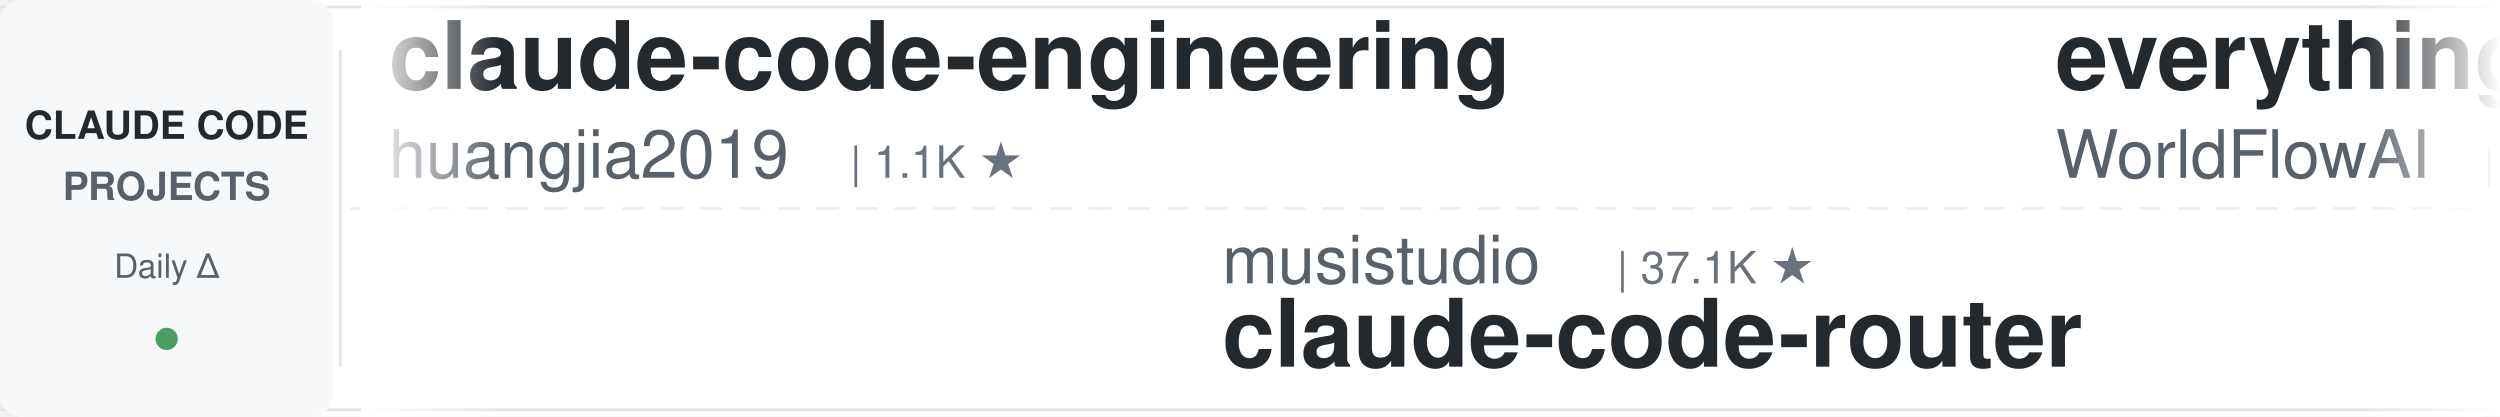
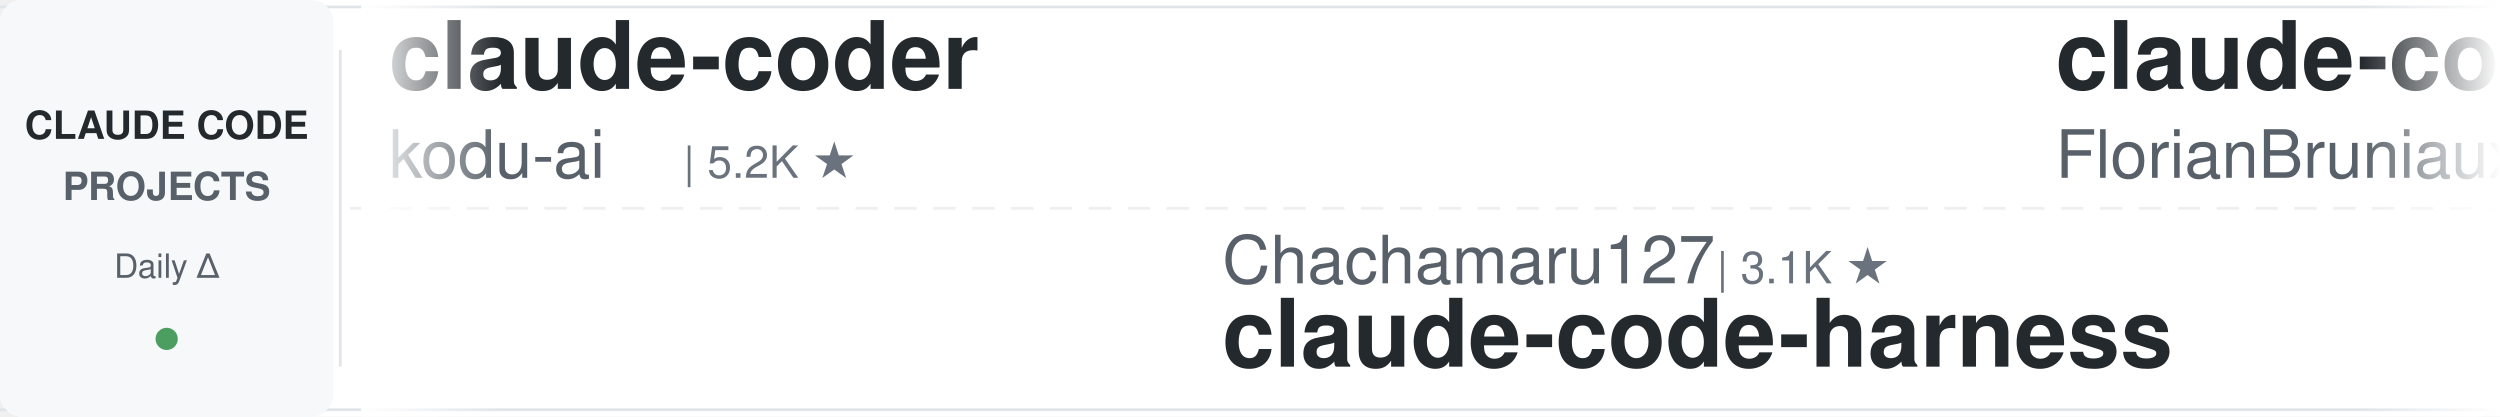
<svg xmlns="http://www.w3.org/2000/svg" width="900" height="150">
  <defs>
    <linearGradient id="leftFade" x1="0%" y1="0%" x2="100%" y2="0%">
      <stop offset="0%" style="stop-color:#ffffff;stop-opacity:1" />
      <stop offset="100%" style="stop-color:#ffffff;stop-opacity:0" />
    </linearGradient>
    <linearGradient id="rightFade" x1="0%" y1="0%" x2="100%" y2="0%">
      <stop offset="0%" style="stop-color:#ffffff;stop-opacity:0" />
      <stop offset="100%" style="stop-color:#ffffff;stop-opacity:1" />
    </linearGradient>
  </defs>
  <rect width="900" height="150" fill="#ffffff" rx="8" />
  <rect x="0" y="2" width="900" height="1" fill="#e1e4e8" />
  <rect x="0" y="147" width="900" height="1" fill="#e1e4e8" />
  <line x1="0" y1="75" x2="900" y2="75" stroke="#e1e4e8" stroke-width="1" stroke-dasharray="8 6" opacity="0.6" />
  <rect x="0" y="0" width="120" height="150" fill="#f6f8fa" rx="8" />
  <text x="60" y="50" font-family="-apple-system, BlinkMacSystemFont, 'Segoe UI', Helvetica, Arial, sans-serif" font-size="14" font-weight="600" fill="#24292e" text-anchor="middle">CLAUDE CODE</text>
  <text x="60" y="72" font-family="-apple-system, BlinkMacSystemFont, 'Segoe UI', Helvetica, Arial, sans-serif" font-size="14" font-weight="600" fill="#586069" text-anchor="middle">PROJECTS</text>
  <text x="60" y="100" font-family="-apple-system, BlinkMacSystemFont, 'Segoe UI', Helvetica, Arial, sans-serif" font-size="12" font-weight="500" fill="#586069" text-anchor="middle">Daily Δ</text>
  <circle cx="60" cy="122" r="4" fill="#22863a" opacity="0.8" />
  <rect x="122" y="18" width="1" height="114" fill="#e1e4e8" />
  <clipPath id="tickerClip">
    <rect x="130" y="0" width="770" height="150" />
  </clipPath>
  <g clip-path="url(#tickerClip)">
    <g id="tickerItems">
      <animateTransform attributeName="transform" attributeType="XML" type="translate" from="0 0" to="-3000 0" dur="54s" repeatCount="indefinite" />
      <g transform="translate(0, 0)">
-         <text x="140" y="32" font-family="-apple-system, BlinkMacSystemFont, 'Segoe UI', Helvetica, Arial, sans-serif" font-size="34" font-weight="600" fill="#24292e">claude-code-engineering</text>
-         <text x="140" y="64" font-family="-apple-system, BlinkMacSystemFont, 'Segoe UI', Helvetica, Arial, sans-serif" font-size="24" font-weight="400" fill="#586069">huangjia2019</text>
-         <text x="306" y="64" font-family="-apple-system, BlinkMacSystemFont, 'Segoe UI', Helvetica, Arial, sans-serif" font-size="16" font-weight="500" fill="#6a737d">| 1.1K ★</text>
+         <text x="140" y="32" font-family="-apple-system, BlinkMacSystemFont, 'Segoe UI', Helvetica, Arial, sans-serif" font-size="34" font-weight="600" fill="#24292e">claude-coder</text>
+         <text x="140" y="64" font-family="-apple-system, BlinkMacSystemFont, 'Segoe UI', Helvetica, Arial, sans-serif" font-size="24" font-weight="400" fill="#586069">kodu-ai</text>
+         <text x="246" y="64" font-family="-apple-system, BlinkMacSystemFont, 'Segoe UI', Helvetica, Arial, sans-serif" font-size="16" font-weight="500" fill="#6a737d">| 5.2K ★</text>
      </g>
      <g transform="translate(300, 0)">
-         <text x="140" y="102" font-family="-apple-system, BlinkMacSystemFont, 'Segoe UI', Helvetica, Arial, sans-serif" font-size="24" font-weight="400" fill="#586069">musistudio</text>
-         <text x="282" y="102" font-family="-apple-system, BlinkMacSystemFont, 'Segoe UI', Helvetica, Arial, sans-serif" font-size="16" font-weight="500" fill="#6a737d">| 37.1K ★</text>
-         <text x="140" y="132" font-family="-apple-system, BlinkMacSystemFont, 'Segoe UI', Helvetica, Arial, sans-serif" font-size="34" font-weight="600" fill="#24292e">claude-code-router</text>
+         <text x="140" y="102" font-family="-apple-system, BlinkMacSystemFont, 'Segoe UI', Helvetica, Arial, sans-serif" font-size="24" font-weight="400" fill="#586069">Chachamaru127</text>
+         <text x="318" y="102" font-family="-apple-system, BlinkMacSystemFont, 'Segoe UI', Helvetica, Arial, sans-serif" font-size="16" font-weight="500" fill="#6a737d">| 3.1K ★</text>
+         <text x="140" y="132" font-family="-apple-system, BlinkMacSystemFont, 'Segoe UI', Helvetica, Arial, sans-serif" font-size="34" font-weight="600" fill="#24292e">claude-code-harness</text>
      </g>
      <g transform="translate(600, 0)">
-         <text x="140" y="32" font-family="-apple-system, BlinkMacSystemFont, 'Segoe UI', Helvetica, Arial, sans-serif" font-size="34" font-weight="600" fill="#24292e">everything-claude-code</text>
-         <text x="140" y="64" font-family="-apple-system, BlinkMacSystemFont, 'Segoe UI', Helvetica, Arial, sans-serif" font-size="24" font-weight="400" fill="#586069">WorldFlowAI</text>
-         <text x="294" y="64" font-family="-apple-system, BlinkMacSystemFont, 'Segoe UI', Helvetica, Arial, sans-serif" font-size="16" font-weight="500" fill="#6a737d">| 2.1K ★</text>
+         <text x="140" y="32" font-family="-apple-system, BlinkMacSystemFont, 'Segoe UI', Helvetica, Arial, sans-serif" font-size="34" font-weight="600" fill="#24292e">claude-code-ultimate-gui...</text>
+         <text x="140" y="64" font-family="-apple-system, BlinkMacSystemFont, 'Segoe UI', Helvetica, Arial, sans-serif" font-size="24" font-weight="400" fill="#586069">FlorianBruniaux</text>
+         <text x="342" y="64" font-family="-apple-system, BlinkMacSystemFont, 'Segoe UI', Helvetica, Arial, sans-serif" font-size="16" font-weight="500" fill="#6a737d">| 5.9K ★</text>
      </g>
      <g transform="translate(900, 0)">
-         <text x="140" y="102" font-family="-apple-system, BlinkMacSystemFont, 'Segoe UI', Helvetica, Arial, sans-serif" font-size="24" font-weight="400" fill="#586069">VILA-Lab</text>
-         <text x="258" y="102" font-family="-apple-system, BlinkMacSystemFont, 'Segoe UI', Helvetica, Arial, sans-serif" font-size="16" font-weight="500" fill="#6a737d">| 2.1K ★</text>
-         <text x="140" y="132" font-family="-apple-system, BlinkMacSystemFont, 'Segoe UI', Helvetica, Arial, sans-serif" font-size="34" font-weight="600" fill="#24292e">Dive-into-Claude-Code</text>
+         <text x="140" y="102" font-family="-apple-system, BlinkMacSystemFont, 'Segoe UI', Helvetica, Arial, sans-serif" font-size="24" font-weight="400" fill="#586069">pedrohcgs</text>
+         <text x="270" y="102" font-family="-apple-system, BlinkMacSystemFont, 'Segoe UI', Helvetica, Arial, sans-serif" font-size="16" font-weight="500" fill="#6a737d">| 1.6K ★</text>
+         <text x="140" y="132" font-family="-apple-system, BlinkMacSystemFont, 'Segoe UI', Helvetica, Arial, sans-serif" font-size="34" font-weight="600" fill="#24292e">claude-code-my-workflow</text>
      </g>
      <g transform="translate(1200, 0)">
-         <text x="140" y="32" font-family="-apple-system, BlinkMacSystemFont, 'Segoe UI', Helvetica, Arial, sans-serif" font-size="34" font-weight="600" fill="#24292e">claude-code-source</text>
-         <text x="140" y="64" font-family="-apple-system, BlinkMacSystemFont, 'Segoe UI', Helvetica, Arial, sans-serif" font-size="24" font-weight="400" fill="#586069">hangsman</text>
-         <text x="258" y="64" font-family="-apple-system, BlinkMacSystemFont, 'Segoe UI', Helvetica, Arial, sans-serif" font-size="16" font-weight="500" fill="#6a737d">| 792 ★</text>
+         <text x="140" y="32" font-family="-apple-system, BlinkMacSystemFont, 'Segoe UI', Helvetica, Arial, sans-serif" font-size="34" font-weight="600" fill="#24292e">claude-code-tips</text>
+         <text x="140" y="64" font-family="-apple-system, BlinkMacSystemFont, 'Segoe UI', Helvetica, Arial, sans-serif" font-size="24" font-weight="400" fill="#586069">ykdojo</text>
+         <text x="234" y="64" font-family="-apple-system, BlinkMacSystemFont, 'Segoe UI', Helvetica, Arial, sans-serif" font-size="16" font-weight="500" fill="#6a737d">| 10.0K ★</text>
      </g>
      <g transform="translate(1500, 0)">
-         <text x="140" y="102" font-family="-apple-system, BlinkMacSystemFont, 'Segoe UI', Helvetica, Arial, sans-serif" font-size="24" font-weight="400" fill="#586069">Windy3f3f3f3f</text>
-         <text x="318" y="102" font-family="-apple-system, BlinkMacSystemFont, 'Segoe UI', Helvetica, Arial, sans-serif" font-size="16" font-weight="500" fill="#6a737d">| 3.6K ★</text>
-         <text x="140" y="132" font-family="-apple-system, BlinkMacSystemFont, 'Segoe UI', Helvetica, Arial, sans-serif" font-size="34" font-weight="600" fill="#24292e">how-claude-code-works</text>
+         <text x="140" y="102" font-family="-apple-system, BlinkMacSystemFont, 'Segoe UI', Helvetica, Arial, sans-serif" font-size="24" font-weight="400" fill="#586069">multica-ai</text>
+         <text x="282" y="102" font-family="-apple-system, BlinkMacSystemFont, 'Segoe UI', Helvetica, Arial, sans-serif" font-size="16" font-weight="500" fill="#6a737d">| 210.2K ★</text>
+         <text x="140" y="132" font-family="-apple-system, BlinkMacSystemFont, 'Segoe UI', Helvetica, Arial, sans-serif" font-size="34" font-weight="600" fill="#24292e">andrej-karpathy-skills</text>
      </g>
      <g transform="translate(1800, 0)">
-         <text x="140" y="32" font-family="-apple-system, BlinkMacSystemFont, 'Segoe UI', Helvetica, Arial, sans-serif" font-size="34" font-weight="600" fill="#24292e">pi-vs-claude-code</text>
-         <text x="140" y="64" font-family="-apple-system, BlinkMacSystemFont, 'Segoe UI', Helvetica, Arial, sans-serif" font-size="24" font-weight="400" fill="#586069">disler</text>
-         <text x="234" y="64" font-family="-apple-system, BlinkMacSystemFont, 'Segoe UI', Helvetica, Arial, sans-serif" font-size="16" font-weight="500" fill="#6a737d">| 1.7K ★</text>
+         <text x="140" y="32" font-family="-apple-system, BlinkMacSystemFont, 'Segoe UI', Helvetica, Arial, sans-serif" font-size="34" font-weight="600" fill="#24292e">awesome-claude-code-suba...</text>
+         <text x="140" y="64" font-family="-apple-system, BlinkMacSystemFont, 'Segoe UI', Helvetica, Arial, sans-serif" font-size="24" font-weight="400" fill="#586069">VoltAgent</text>
+         <text x="270" y="64" font-family="-apple-system, BlinkMacSystemFont, 'Segoe UI', Helvetica, Arial, sans-serif" font-size="16" font-weight="500" fill="#6a737d">| 24.9K ★</text>
      </g>
      <g transform="translate(2100, 0)">
-         <text x="140" y="102" font-family="-apple-system, BlinkMacSystemFont, 'Segoe UI', Helvetica, Arial, sans-serif" font-size="24" font-weight="400" fill="#586069">zebbern</text>
-         <text x="246" y="102" font-family="-apple-system, BlinkMacSystemFont, 'Segoe UI', Helvetica, Arial, sans-serif" font-size="16" font-weight="500" fill="#6a737d">| 4.6K ★</text>
-         <text x="140" y="132" font-family="-apple-system, BlinkMacSystemFont, 'Segoe UI', Helvetica, Arial, sans-serif" font-size="34" font-weight="600" fill="#24292e">claude-code-guide</text>
+         <text x="140" y="102" font-family="-apple-system, BlinkMacSystemFont, 'Segoe UI', Helvetica, Arial, sans-serif" font-size="24" font-weight="400" fill="#586069">hangsman</text>
+         <text x="258" y="102" font-family="-apple-system, BlinkMacSystemFont, 'Segoe UI', Helvetica, Arial, sans-serif" font-size="16" font-weight="500" fill="#6a737d">| 792 ★</text>
+         <text x="140" y="132" font-family="-apple-system, BlinkMacSystemFont, 'Segoe UI', Helvetica, Arial, sans-serif" font-size="34" font-weight="600" fill="#24292e">claude-code-source</text>
      </g>
      <g transform="translate(2400, 0)">
-         <text x="140" y="32" font-family="-apple-system, BlinkMacSystemFont, 'Segoe UI', Helvetica, Arial, sans-serif" font-size="34" font-weight="600" fill="#24292e">claude-code-templates</text>
-         <text x="140" y="64" font-family="-apple-system, BlinkMacSystemFont, 'Segoe UI', Helvetica, Arial, sans-serif" font-size="24" font-weight="400" fill="#586069">davila7</text>
-         <text x="246" y="64" font-family="-apple-system, BlinkMacSystemFont, 'Segoe UI', Helvetica, Arial, sans-serif" font-size="16" font-weight="500" fill="#6a737d">| 30.5K ★</text>
+         <text x="140" y="32" font-family="-apple-system, BlinkMacSystemFont, 'Segoe UI', Helvetica, Arial, sans-serif" font-size="34" font-weight="600" fill="#24292e">ralph-claude-code</text>
+         <text x="140" y="64" font-family="-apple-system, BlinkMacSystemFont, 'Segoe UI', Helvetica, Arial, sans-serif" font-size="24" font-weight="400" fill="#586069">frankbria</text>
+         <text x="270" y="64" font-family="-apple-system, BlinkMacSystemFont, 'Segoe UI', Helvetica, Arial, sans-serif" font-size="16" font-weight="500" fill="#6a737d">| 9.6K ★</text>
      </g>
      <g transform="translate(2700, 0)">
-         <text x="140" y="102" font-family="-apple-system, BlinkMacSystemFont, 'Segoe UI', Helvetica, Arial, sans-serif" font-size="24" font-weight="400" fill="#586069">Yuyz0112</text>
-         <text x="258" y="102" font-family="-apple-system, BlinkMacSystemFont, 'Segoe UI', Helvetica, Arial, sans-serif" font-size="16" font-weight="500" fill="#6a737d">| 2.4K ★</text>
-         <text x="140" y="132" font-family="-apple-system, BlinkMacSystemFont, 'Segoe UI', Helvetica, Arial, sans-serif" font-size="34" font-weight="600" fill="#24292e">claude-code-reverse</text>
+         <text x="140" y="102" font-family="-apple-system, BlinkMacSystemFont, 'Segoe UI', Helvetica, Arial, sans-serif" font-size="24" font-weight="400" fill="#586069">lintsinghua</text>
+         <text x="294" y="102" font-family="-apple-system, BlinkMacSystemFont, 'Segoe UI', Helvetica, Arial, sans-serif" font-size="16" font-weight="500" fill="#6a737d">| 4.2K ★</text>
+         <text x="140" y="132" font-family="-apple-system, BlinkMacSystemFont, 'Segoe UI', Helvetica, Arial, sans-serif" font-size="34" font-weight="600" fill="#24292e">claude-code-book</text>
      </g>
      <g transform="translate(3000, 0)">
-         <text x="140" y="32" font-family="-apple-system, BlinkMacSystemFont, 'Segoe UI', Helvetica, Arial, sans-serif" font-size="34" font-weight="600" fill="#24292e">claude-code-engineering</text>
-         <text x="140" y="64" font-family="-apple-system, BlinkMacSystemFont, 'Segoe UI', Helvetica, Arial, sans-serif" font-size="24" font-weight="400" fill="#586069">huangjia2019</text>
-         <text x="306" y="64" font-family="-apple-system, BlinkMacSystemFont, 'Segoe UI', Helvetica, Arial, sans-serif" font-size="16" font-weight="500" fill="#6a737d">| 1.1K ★</text>
+         <text x="140" y="32" font-family="-apple-system, BlinkMacSystemFont, 'Segoe UI', Helvetica, Arial, sans-serif" font-size="34" font-weight="600" fill="#24292e">claude-coder</text>
+         <text x="140" y="64" font-family="-apple-system, BlinkMacSystemFont, 'Segoe UI', Helvetica, Arial, sans-serif" font-size="24" font-weight="400" fill="#586069">kodu-ai</text>
+         <text x="246" y="64" font-family="-apple-system, BlinkMacSystemFont, 'Segoe UI', Helvetica, Arial, sans-serif" font-size="16" font-weight="500" fill="#6a737d">| 5.2K ★</text>
      </g>
      <g transform="translate(3300, 0)">
-         <text x="140" y="102" font-family="-apple-system, BlinkMacSystemFont, 'Segoe UI', Helvetica, Arial, sans-serif" font-size="24" font-weight="400" fill="#586069">musistudio</text>
-         <text x="282" y="102" font-family="-apple-system, BlinkMacSystemFont, 'Segoe UI', Helvetica, Arial, sans-serif" font-size="16" font-weight="500" fill="#6a737d">| 37.1K ★</text>
-         <text x="140" y="132" font-family="-apple-system, BlinkMacSystemFont, 'Segoe UI', Helvetica, Arial, sans-serif" font-size="34" font-weight="600" fill="#24292e">claude-code-router</text>
+         <text x="140" y="102" font-family="-apple-system, BlinkMacSystemFont, 'Segoe UI', Helvetica, Arial, sans-serif" font-size="24" font-weight="400" fill="#586069">Chachamaru127</text>
+         <text x="318" y="102" font-family="-apple-system, BlinkMacSystemFont, 'Segoe UI', Helvetica, Arial, sans-serif" font-size="16" font-weight="500" fill="#6a737d">| 3.1K ★</text>
+         <text x="140" y="132" font-family="-apple-system, BlinkMacSystemFont, 'Segoe UI', Helvetica, Arial, sans-serif" font-size="34" font-weight="600" fill="#24292e">claude-code-harness</text>
      </g>
      <g transform="translate(3600, 0)">
-         <text x="140" y="32" font-family="-apple-system, BlinkMacSystemFont, 'Segoe UI', Helvetica, Arial, sans-serif" font-size="34" font-weight="600" fill="#24292e">everything-claude-code</text>
-         <text x="140" y="64" font-family="-apple-system, BlinkMacSystemFont, 'Segoe UI', Helvetica, Arial, sans-serif" font-size="24" font-weight="400" fill="#586069">WorldFlowAI</text>
-         <text x="294" y="64" font-family="-apple-system, BlinkMacSystemFont, 'Segoe UI', Helvetica, Arial, sans-serif" font-size="16" font-weight="500" fill="#6a737d">| 2.1K ★</text>
+         <text x="140" y="32" font-family="-apple-system, BlinkMacSystemFont, 'Segoe UI', Helvetica, Arial, sans-serif" font-size="34" font-weight="600" fill="#24292e">claude-code-ultimate-gui...</text>
+         <text x="140" y="64" font-family="-apple-system, BlinkMacSystemFont, 'Segoe UI', Helvetica, Arial, sans-serif" font-size="24" font-weight="400" fill="#586069">FlorianBruniaux</text>
+         <text x="342" y="64" font-family="-apple-system, BlinkMacSystemFont, 'Segoe UI', Helvetica, Arial, sans-serif" font-size="16" font-weight="500" fill="#6a737d">| 5.9K ★</text>
      </g>
      <g transform="translate(3900, 0)">
-         <text x="140" y="102" font-family="-apple-system, BlinkMacSystemFont, 'Segoe UI', Helvetica, Arial, sans-serif" font-size="24" font-weight="400" fill="#586069">VILA-Lab</text>
-         <text x="258" y="102" font-family="-apple-system, BlinkMacSystemFont, 'Segoe UI', Helvetica, Arial, sans-serif" font-size="16" font-weight="500" fill="#6a737d">| 2.1K ★</text>
-         <text x="140" y="132" font-family="-apple-system, BlinkMacSystemFont, 'Segoe UI', Helvetica, Arial, sans-serif" font-size="34" font-weight="600" fill="#24292e">Dive-into-Claude-Code</text>
+         <text x="140" y="102" font-family="-apple-system, BlinkMacSystemFont, 'Segoe UI', Helvetica, Arial, sans-serif" font-size="24" font-weight="400" fill="#586069">pedrohcgs</text>
+         <text x="270" y="102" font-family="-apple-system, BlinkMacSystemFont, 'Segoe UI', Helvetica, Arial, sans-serif" font-size="16" font-weight="500" fill="#6a737d">| 1.6K ★</text>
+         <text x="140" y="132" font-family="-apple-system, BlinkMacSystemFont, 'Segoe UI', Helvetica, Arial, sans-serif" font-size="34" font-weight="600" fill="#24292e">claude-code-my-workflow</text>
      </g>
    </g>
  </g>
  <rect x="130" y="0" width="50" height="150" fill="url(#leftFade)" />
  <rect x="850" y="0" width="50" height="150" fill="url(#rightFade)" />
</svg>
